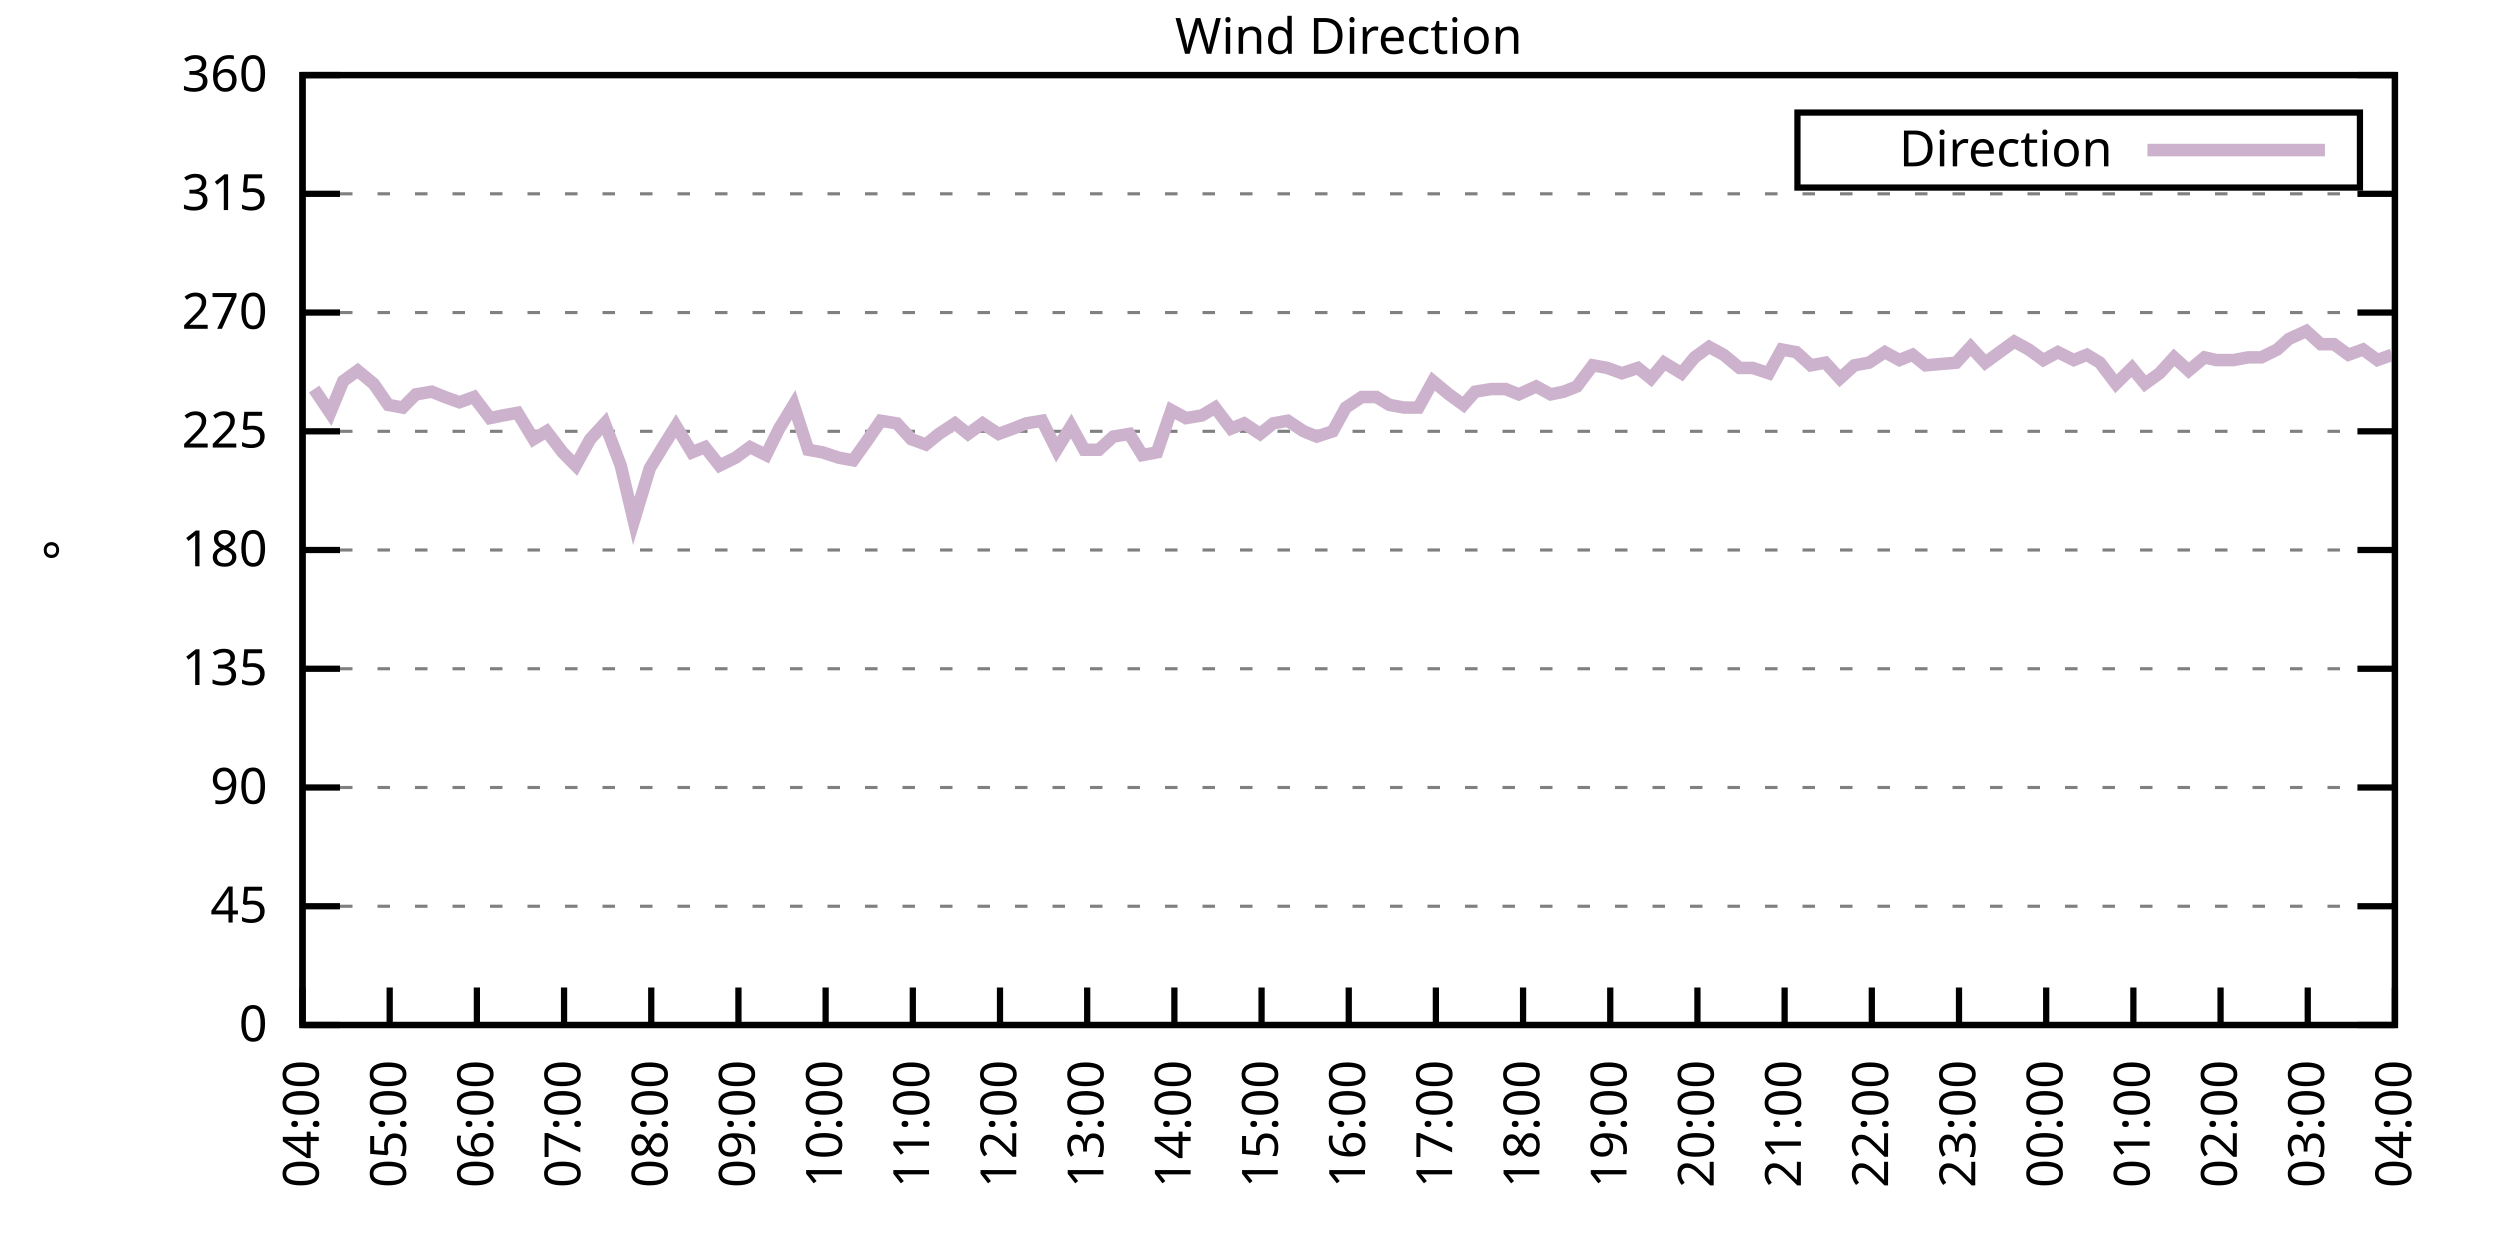
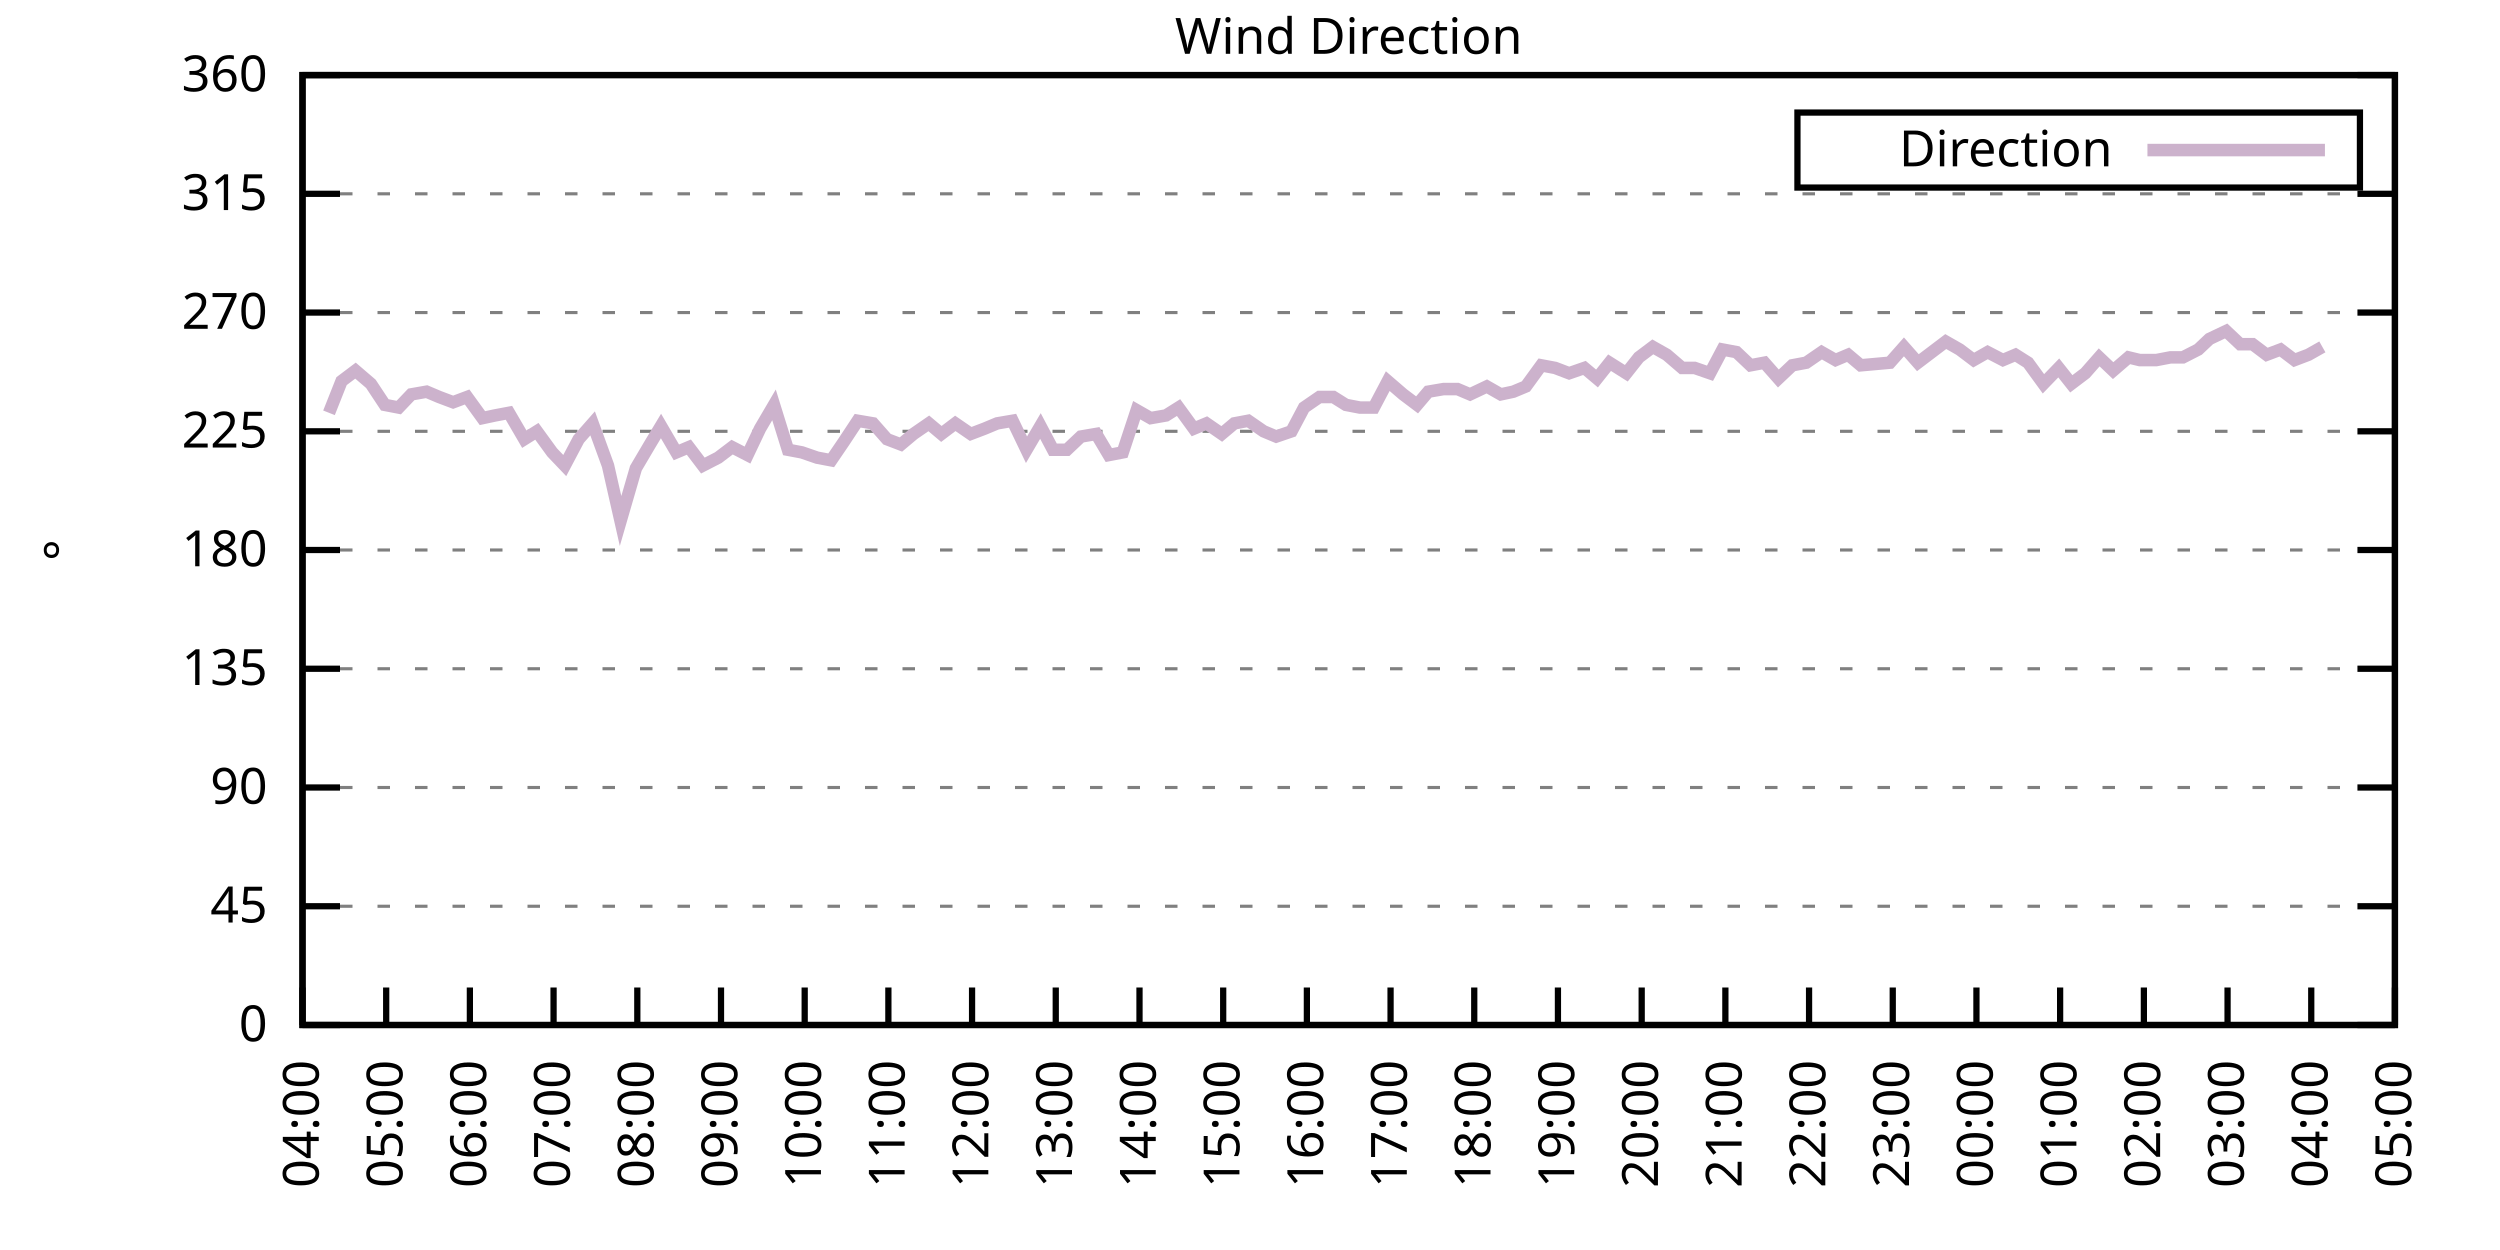
<svg xmlns="http://www.w3.org/2000/svg" xmlns:xlink="http://www.w3.org/1999/xlink" width="400" height="200" viewBox="0 0 400 200">
  <g id="gnuplot_canvas">
    <rect x="0" y="0" width="400" height="200" fill="none" />
    <defs>
      <circle id="gpDot" r="0.5" stroke-width="0.5" stroke="currentColor" />
      <path id="gpPt0" stroke-width="0.333" stroke="currentColor" d="M-1,0 h2 M0,-1 v2" />
      <path id="gpPt1" stroke-width="0.333" stroke="currentColor" d="M-1,-1 L1,1 M1,-1 L-1,1" />
      <path id="gpPt2" stroke-width="0.333" stroke="currentColor" d="M-1,0 L1,0 M0,-1 L0,1 M-1,-1 L1,1 M-1,1 L1,-1" />
      <rect id="gpPt3" stroke-width="0.333" stroke="currentColor" x="-1" y="-1" width="2" height="2" />
      <rect id="gpPt4" stroke-width="0.333" stroke="currentColor" fill="currentColor" x="-1" y="-1" width="2" height="2" />
      <circle id="gpPt5" stroke-width="0.333" stroke="currentColor" cx="0" cy="0" r="1" />
      <use xlink:href="#gpPt5" id="gpPt6" fill="currentColor" stroke="none" />
      <path id="gpPt7" stroke-width="0.333" stroke="currentColor" d="M0,-1.33 L-1.33,0.67 L1.33,0.67 z" />
      <use xlink:href="#gpPt7" id="gpPt8" fill="currentColor" stroke="none" />
      <use xlink:href="#gpPt7" id="gpPt9" stroke="currentColor" transform="rotate(180)" />
      <use xlink:href="#gpPt9" id="gpPt10" fill="currentColor" stroke="none" />
      <use xlink:href="#gpPt3" id="gpPt11" stroke="currentColor" transform="rotate(45)" />
      <use xlink:href="#gpPt11" id="gpPt12" fill="currentColor" stroke="none" />
      <path id="gpPt13" stroke-width="0.333" stroke="currentColor" d="M0,1.330 L1.265,0.411 L0.782,-1.067 L-0.782,-1.076 L-1.265,0.411 z" />
      <use xlink:href="#gpPt13" id="gpPt14" fill="currentColor" stroke="none" />
      <filter id="textbox" filterUnits="objectBoundingBox" x="0" y="0" height="1" width="1">
        <feFlood flood-color="white" flood-opacity="1" result="bgnd" />
        <feComposite in="SourceGraphic" in2="bgnd" operator="atop" />
      </filter>
      <filter id="greybox" filterUnits="objectBoundingBox" x="0" y="0" height="1" width="1">
        <feFlood flood-color="lightgrey" flood-opacity="1" result="grey" />
        <feComposite in="SourceGraphic" in2="grey" operator="atop" />
      </filter>
    </defs>
    <g fill="none" color="white" stroke="currentColor" stroke-width="1.00" stroke-linecap="butt" stroke-linejoin="miter">
</g>
    <g fill="none" color="black" stroke="currentColor" stroke-width="1.00" stroke-linecap="butt" stroke-linejoin="miter">
      <g stroke="none" shape-rendering="crispEdges">
        <polygon fill="rgb(255, 255, 255)" points="48.40,164.00 383.18,164.00 383.18,12.02 48.40,12.02 " />
      </g>
    </g>
    <g fill="none" color="black" stroke="currentColor" stroke-width="1.00" stroke-linecap="butt" stroke-linejoin="miter">
</g>
    <g fill="none" color="black" stroke="black" stroke-width="0.50" stroke-linecap="butt" stroke-linejoin="miter">
</g>
    <g fill="none" color="gray" stroke="currentColor" stroke-width="0.50" stroke-linecap="butt" stroke-linejoin="miter">
      <path stroke="gray" stroke-dasharray="2,4" class="gridline" d="M48.40,164.00 L383.19,164.00  " />
    </g>
    <g fill="none" color="gray" stroke="gray" stroke-width="1.00" stroke-linecap="butt" stroke-linejoin="miter">
</g>
    <g fill="none" color="black" stroke="currentColor" stroke-width="1.00" stroke-linecap="butt" stroke-linejoin="miter">
      <path stroke="black" d="M48.40,164.00 L54.40,164.00 M383.19,164.00 L377.19,164.00  " />
      <g transform="translate(42.80,166.60)" stroke="none" fill="black" font-family="Sans" font-size="8.00" text-anchor="end">
        <text>
          <tspan font-family="Sans"> 0</tspan>
        </text>
      </g>
    </g>
    <g fill="none" color="black" stroke="currentColor" stroke-width="1.00" stroke-linecap="butt" stroke-linejoin="miter">
</g>
    <g fill="none" color="black" stroke="black" stroke-width="0.50" stroke-linecap="butt" stroke-linejoin="miter">
</g>
    <g fill="none" color="gray" stroke="currentColor" stroke-width="0.50" stroke-linecap="butt" stroke-linejoin="miter">
      <path stroke="gray" stroke-dasharray="2,4" class="gridline" d="M48.40,145.00 L383.19,145.00  " />
    </g>
    <g fill="none" color="gray" stroke="gray" stroke-width="1.00" stroke-linecap="butt" stroke-linejoin="miter">
</g>
    <g fill="none" color="black" stroke="currentColor" stroke-width="1.00" stroke-linecap="butt" stroke-linejoin="miter">
      <path stroke="black" d="M48.40,145.00 L54.40,145.00 M383.19,145.00 L377.19,145.00  " />
      <g transform="translate(42.80,147.60)" stroke="none" fill="black" font-family="Sans" font-size="8.00" text-anchor="end">
        <text>
          <tspan font-family="Sans"> 45</tspan>
        </text>
      </g>
    </g>
    <g fill="none" color="black" stroke="currentColor" stroke-width="1.00" stroke-linecap="butt" stroke-linejoin="miter">
</g>
    <g fill="none" color="black" stroke="black" stroke-width="0.50" stroke-linecap="butt" stroke-linejoin="miter">
</g>
    <g fill="none" color="gray" stroke="currentColor" stroke-width="0.50" stroke-linecap="butt" stroke-linejoin="miter">
      <path stroke="gray" stroke-dasharray="2,4" class="gridline" d="M48.40,126.00 L383.19,126.00  " />
    </g>
    <g fill="none" color="gray" stroke="gray" stroke-width="1.00" stroke-linecap="butt" stroke-linejoin="miter">
</g>
    <g fill="none" color="black" stroke="currentColor" stroke-width="1.00" stroke-linecap="butt" stroke-linejoin="miter">
      <path stroke="black" d="M48.40,126.00 L54.40,126.00 M383.19,126.00 L377.19,126.00  " />
      <g transform="translate(42.80,128.60)" stroke="none" fill="black" font-family="Sans" font-size="8.00" text-anchor="end">
        <text>
          <tspan font-family="Sans"> 90</tspan>
        </text>
      </g>
    </g>
    <g fill="none" color="black" stroke="currentColor" stroke-width="1.00" stroke-linecap="butt" stroke-linejoin="miter">
</g>
    <g fill="none" color="black" stroke="black" stroke-width="0.50" stroke-linecap="butt" stroke-linejoin="miter">
</g>
    <g fill="none" color="gray" stroke="currentColor" stroke-width="0.50" stroke-linecap="butt" stroke-linejoin="miter">
      <path stroke="gray" stroke-dasharray="2,4" class="gridline" d="M48.40,107.00 L383.19,107.00  " />
    </g>
    <g fill="none" color="gray" stroke="gray" stroke-width="1.00" stroke-linecap="butt" stroke-linejoin="miter">
</g>
    <g fill="none" color="black" stroke="currentColor" stroke-width="1.00" stroke-linecap="butt" stroke-linejoin="miter">
      <path stroke="black" d="M48.40,107.00 L54.40,107.00 M383.19,107.00 L377.19,107.00  " />
      <g transform="translate(42.80,109.60)" stroke="none" fill="black" font-family="Sans" font-size="8.00" text-anchor="end">
        <text>
          <tspan font-family="Sans"> 135</tspan>
        </text>
      </g>
    </g>
    <g fill="none" color="black" stroke="currentColor" stroke-width="1.00" stroke-linecap="butt" stroke-linejoin="miter">
</g>
    <g fill="none" color="black" stroke="black" stroke-width="0.50" stroke-linecap="butt" stroke-linejoin="miter">
</g>
    <g fill="none" color="gray" stroke="currentColor" stroke-width="0.50" stroke-linecap="butt" stroke-linejoin="miter">
      <path stroke="gray" stroke-dasharray="2,4" class="gridline" d="M48.40,88.00 L383.19,88.00  " />
    </g>
    <g fill="none" color="gray" stroke="gray" stroke-width="1.00" stroke-linecap="butt" stroke-linejoin="miter">
</g>
    <g fill="none" color="black" stroke="currentColor" stroke-width="1.00" stroke-linecap="butt" stroke-linejoin="miter">
      <path stroke="black" d="M48.40,88.00 L54.40,88.00 M383.19,88.00 L377.19,88.00  " />
      <g transform="translate(42.80,90.60)" stroke="none" fill="black" font-family="Sans" font-size="8.00" text-anchor="end">
        <text>
          <tspan font-family="Sans"> 180</tspan>
        </text>
      </g>
    </g>
    <g fill="none" color="black" stroke="currentColor" stroke-width="1.00" stroke-linecap="butt" stroke-linejoin="miter">
</g>
    <g fill="none" color="black" stroke="black" stroke-width="0.50" stroke-linecap="butt" stroke-linejoin="miter">
</g>
    <g fill="none" color="gray" stroke="currentColor" stroke-width="0.50" stroke-linecap="butt" stroke-linejoin="miter">
      <path stroke="gray" stroke-dasharray="2,4" class="gridline" d="M48.40,69.01 L383.19,69.01  " />
    </g>
    <g fill="none" color="gray" stroke="gray" stroke-width="1.00" stroke-linecap="butt" stroke-linejoin="miter">
</g>
    <g fill="none" color="black" stroke="currentColor" stroke-width="1.00" stroke-linecap="butt" stroke-linejoin="miter">
      <path stroke="black" d="M48.40,69.01 L54.40,69.01 M383.19,69.01 L377.19,69.01  " />
      <g transform="translate(42.80,71.61)" stroke="none" fill="black" font-family="Sans" font-size="8.00" text-anchor="end">
        <text>
          <tspan font-family="Sans"> 225</tspan>
        </text>
      </g>
    </g>
    <g fill="none" color="black" stroke="currentColor" stroke-width="1.00" stroke-linecap="butt" stroke-linejoin="miter">
</g>
    <g fill="none" color="black" stroke="black" stroke-width="0.50" stroke-linecap="butt" stroke-linejoin="miter">
</g>
    <g fill="none" color="gray" stroke="currentColor" stroke-width="0.50" stroke-linecap="butt" stroke-linejoin="miter">
      <path stroke="gray" stroke-dasharray="2,4" class="gridline" d="M48.40,50.01 L383.19,50.01  " />
    </g>
    <g fill="none" color="gray" stroke="gray" stroke-width="1.00" stroke-linecap="butt" stroke-linejoin="miter">
</g>
    <g fill="none" color="black" stroke="currentColor" stroke-width="1.00" stroke-linecap="butt" stroke-linejoin="miter">
      <path stroke="black" d="M48.40,50.01 L54.40,50.01 M383.19,50.01 L377.19,50.01  " />
      <g transform="translate(42.80,52.61)" stroke="none" fill="black" font-family="Sans" font-size="8.00" text-anchor="end">
        <text>
          <tspan font-family="Sans"> 270</tspan>
        </text>
      </g>
    </g>
    <g fill="none" color="black" stroke="currentColor" stroke-width="1.00" stroke-linecap="butt" stroke-linejoin="miter">
</g>
    <g fill="none" color="black" stroke="black" stroke-width="0.50" stroke-linecap="butt" stroke-linejoin="miter">
</g>
    <g fill="none" color="gray" stroke="currentColor" stroke-width="0.50" stroke-linecap="butt" stroke-linejoin="miter">
      <path stroke="gray" stroke-dasharray="2,4" class="gridline" d="M48.40,31.01 L383.19,31.01  " />
    </g>
    <g fill="none" color="gray" stroke="gray" stroke-width="1.00" stroke-linecap="butt" stroke-linejoin="miter">
</g>
    <g fill="none" color="black" stroke="currentColor" stroke-width="1.00" stroke-linecap="butt" stroke-linejoin="miter">
      <path stroke="black" d="M48.40,31.01 L54.40,31.01 M383.19,31.01 L377.19,31.01  " />
      <g transform="translate(42.80,33.61)" stroke="none" fill="black" font-family="Sans" font-size="8.00" text-anchor="end">
        <text>
          <tspan font-family="Sans"> 315</tspan>
        </text>
      </g>
    </g>
    <g fill="none" color="black" stroke="currentColor" stroke-width="1.00" stroke-linecap="butt" stroke-linejoin="miter">
</g>
    <g fill="none" color="black" stroke="black" stroke-width="0.50" stroke-linecap="butt" stroke-linejoin="miter">
</g>
    <g fill="none" color="gray" stroke="currentColor" stroke-width="0.50" stroke-linecap="butt" stroke-linejoin="miter">
      <path stroke="gray" stroke-dasharray="2,4" class="gridline" d="M48.40,12.01 L383.19,12.01  " />
    </g>
    <g fill="none" color="gray" stroke="gray" stroke-width="1.00" stroke-linecap="butt" stroke-linejoin="miter">
</g>
    <g fill="none" color="black" stroke="currentColor" stroke-width="1.00" stroke-linecap="butt" stroke-linejoin="miter">
      <path stroke="black" d="M48.40,12.01 L54.40,12.01 M383.19,12.01 L377.19,12.01  " />
      <g transform="translate(42.80,14.61)" stroke="none" fill="black" font-family="Sans" font-size="8.00" text-anchor="end">
        <text>
          <tspan font-family="Sans"> 360</tspan>
        </text>
      </g>
    </g>
    <g fill="none" color="black" stroke="currentColor" stroke-width="1.00" stroke-linecap="butt" stroke-linejoin="miter">
      <path stroke="black" d="M48.40,164.00 L48.40,158.00  " />
      <g transform="translate(51.00,169.60) rotate(270.00)" stroke="none" fill="black" font-family="Sans" font-size="8.00" text-anchor="end">
        <text>
          <tspan font-family="Sans">04:00</tspan>
        </text>
      </g>
    </g>
    <g fill="none" color="black" stroke="currentColor" stroke-width="1.00" stroke-linecap="butt" stroke-linejoin="miter">
-       <path stroke="black" d="M62.35,164.00 L62.35,158.00  " />
-       <g transform="translate(64.95,169.60) rotate(270.00)" stroke="none" fill="black" font-family="Sans" font-size="8.00" text-anchor="end">
+       <path stroke="black" d="M61.79,164.00 L61.79,158.00  " />
+       <g transform="translate(64.39,169.60) rotate(270.00)" stroke="none" fill="black" font-family="Sans" font-size="8.00" text-anchor="end">
        <text>
          <tspan font-family="Sans">05:00</tspan>
        </text>
      </g>
    </g>
    <g fill="none" color="black" stroke="currentColor" stroke-width="1.00" stroke-linecap="butt" stroke-linejoin="miter">
-       <path stroke="black" d="M76.30,164.00 L76.30,158.00  " />
-       <g transform="translate(78.90,169.60) rotate(270.00)" stroke="none" fill="black" font-family="Sans" font-size="8.00" text-anchor="end">
+       <path stroke="black" d="M75.18,164.00 L75.18,158.00  " />
+       <g transform="translate(77.78,169.60) rotate(270.00)" stroke="none" fill="black" font-family="Sans" font-size="8.00" text-anchor="end">
        <text>
          <tspan font-family="Sans">06:00</tspan>
        </text>
      </g>
    </g>
    <g fill="none" color="black" stroke="currentColor" stroke-width="1.00" stroke-linecap="butt" stroke-linejoin="miter">
-       <path stroke="black" d="M90.25,164.00 L90.25,158.00  " />
-       <g transform="translate(92.85,169.60) rotate(270.00)" stroke="none" fill="black" font-family="Sans" font-size="8.00" text-anchor="end">
+       <path stroke="black" d="M88.57,164.00 L88.57,158.00  " />
+       <g transform="translate(91.17,169.60) rotate(270.00)" stroke="none" fill="black" font-family="Sans" font-size="8.00" text-anchor="end">
        <text>
          <tspan font-family="Sans">07:00</tspan>
        </text>
      </g>
    </g>
    <g fill="none" color="black" stroke="currentColor" stroke-width="1.00" stroke-linecap="butt" stroke-linejoin="miter">
-       <path stroke="black" d="M104.20,164.00 L104.20,158.00  " />
-       <g transform="translate(106.80,169.60) rotate(270.00)" stroke="none" fill="black" font-family="Sans" font-size="8.00" text-anchor="end">
+       <path stroke="black" d="M101.97,164.00 L101.97,158.00  " />
+       <g transform="translate(104.57,169.60) rotate(270.00)" stroke="none" fill="black" font-family="Sans" font-size="8.00" text-anchor="end">
        <text>
          <tspan font-family="Sans">08:00</tspan>
        </text>
      </g>
    </g>
    <g fill="none" color="black" stroke="currentColor" stroke-width="1.00" stroke-linecap="butt" stroke-linejoin="miter">
-       <path stroke="black" d="M118.15,164.00 L118.15,158.00  " />
-       <g transform="translate(120.75,169.60) rotate(270.00)" stroke="none" fill="black" font-family="Sans" font-size="8.00" text-anchor="end">
+       <path stroke="black" d="M115.36,164.00 L115.36,158.00  " />
+       <g transform="translate(117.96,169.60) rotate(270.00)" stroke="none" fill="black" font-family="Sans" font-size="8.00" text-anchor="end">
        <text>
          <tspan font-family="Sans">09:00</tspan>
        </text>
      </g>
    </g>
    <g fill="none" color="black" stroke="currentColor" stroke-width="1.00" stroke-linecap="butt" stroke-linejoin="miter">
-       <path stroke="black" d="M132.10,164.00 L132.10,158.00  " />
-       <g transform="translate(134.70,169.60) rotate(270.00)" stroke="none" fill="black" font-family="Sans" font-size="8.00" text-anchor="end">
+       <path stroke="black" d="M128.75,164.00 L128.75,158.00  " />
+       <g transform="translate(131.35,169.60) rotate(270.00)" stroke="none" fill="black" font-family="Sans" font-size="8.00" text-anchor="end">
        <text>
          <tspan font-family="Sans">10:00</tspan>
        </text>
      </g>
    </g>
    <g fill="none" color="black" stroke="currentColor" stroke-width="1.00" stroke-linecap="butt" stroke-linejoin="miter">
-       <path stroke="black" d="M146.05,164.00 L146.05,158.00  " />
-       <g transform="translate(148.65,169.60) rotate(270.00)" stroke="none" fill="black" font-family="Sans" font-size="8.00" text-anchor="end">
+       <path stroke="black" d="M142.14,164.00 L142.14,158.00  " />
+       <g transform="translate(144.74,169.60) rotate(270.00)" stroke="none" fill="black" font-family="Sans" font-size="8.00" text-anchor="end">
        <text>
          <tspan font-family="Sans">11:00</tspan>
        </text>
      </g>
    </g>
    <g fill="none" color="black" stroke="currentColor" stroke-width="1.00" stroke-linecap="butt" stroke-linejoin="miter">
-       <path stroke="black" d="M160.00,164.00 L160.00,158.00  " />
-       <g transform="translate(162.60,169.60) rotate(270.00)" stroke="none" fill="black" font-family="Sans" font-size="8.00" text-anchor="end">
+       <path stroke="black" d="M155.53,164.00 L155.53,158.00  " />
+       <g transform="translate(158.13,169.60) rotate(270.00)" stroke="none" fill="black" font-family="Sans" font-size="8.00" text-anchor="end">
        <text>
          <tspan font-family="Sans">12:00</tspan>
        </text>
      </g>
    </g>
    <g fill="none" color="black" stroke="currentColor" stroke-width="1.00" stroke-linecap="butt" stroke-linejoin="miter">
-       <path stroke="black" d="M173.95,164.00 L173.95,158.00  " />
-       <g transform="translate(176.55,169.60) rotate(270.00)" stroke="none" fill="black" font-family="Sans" font-size="8.00" text-anchor="end">
+       <path stroke="black" d="M168.92,164.00 L168.92,158.00  " />
+       <g transform="translate(171.52,169.60) rotate(270.00)" stroke="none" fill="black" font-family="Sans" font-size="8.00" text-anchor="end">
        <text>
          <tspan font-family="Sans">13:00</tspan>
        </text>
      </g>
    </g>
    <g fill="none" color="black" stroke="currentColor" stroke-width="1.00" stroke-linecap="butt" stroke-linejoin="miter">
-       <path stroke="black" d="M187.90,164.00 L187.90,158.00  " />
-       <g transform="translate(190.50,169.60) rotate(270.00)" stroke="none" fill="black" font-family="Sans" font-size="8.00" text-anchor="end">
+       <path stroke="black" d="M182.32,164.00 L182.32,158.00  " />
+       <g transform="translate(184.92,169.60) rotate(270.00)" stroke="none" fill="black" font-family="Sans" font-size="8.00" text-anchor="end">
        <text>
          <tspan font-family="Sans">14:00</tspan>
        </text>
      </g>
    </g>
    <g fill="none" color="black" stroke="currentColor" stroke-width="1.00" stroke-linecap="butt" stroke-linejoin="miter">
-       <path stroke="black" d="M201.85,164.00 L201.85,158.00  " />
-       <g transform="translate(204.45,169.60) rotate(270.00)" stroke="none" fill="black" font-family="Sans" font-size="8.00" text-anchor="end">
+       <path stroke="black" d="M195.71,164.00 L195.71,158.00  " />
+       <g transform="translate(198.31,169.60) rotate(270.00)" stroke="none" fill="black" font-family="Sans" font-size="8.00" text-anchor="end">
        <text>
          <tspan font-family="Sans">15:00</tspan>
        </text>
      </g>
    </g>
    <g fill="none" color="black" stroke="currentColor" stroke-width="1.00" stroke-linecap="butt" stroke-linejoin="miter">
-       <path stroke="black" d="M215.80,164.00 L215.80,158.00  " />
-       <g transform="translate(218.40,169.60) rotate(270.00)" stroke="none" fill="black" font-family="Sans" font-size="8.00" text-anchor="end">
+       <path stroke="black" d="M209.10,164.00 L209.10,158.00  " />
+       <g transform="translate(211.70,169.60) rotate(270.00)" stroke="none" fill="black" font-family="Sans" font-size="8.00" text-anchor="end">
        <text>
          <tspan font-family="Sans">16:00</tspan>
        </text>
      </g>
    </g>
    <g fill="none" color="black" stroke="currentColor" stroke-width="1.00" stroke-linecap="butt" stroke-linejoin="miter">
-       <path stroke="black" d="M229.74,164.00 L229.74,158.00  " />
-       <g transform="translate(232.34,169.60) rotate(270.00)" stroke="none" fill="black" font-family="Sans" font-size="8.00" text-anchor="end">
+       <path stroke="black" d="M222.49,164.00 L222.49,158.00  " />
+       <g transform="translate(225.09,169.60) rotate(270.00)" stroke="none" fill="black" font-family="Sans" font-size="8.00" text-anchor="end">
        <text>
          <tspan font-family="Sans">17:00</tspan>
        </text>
      </g>
    </g>
    <g fill="none" color="black" stroke="currentColor" stroke-width="1.00" stroke-linecap="butt" stroke-linejoin="miter">
-       <path stroke="black" d="M243.69,164.00 L243.69,158.00  " />
-       <g transform="translate(246.29,169.60) rotate(270.00)" stroke="none" fill="black" font-family="Sans" font-size="8.00" text-anchor="end">
+       <path stroke="black" d="M235.88,164.00 L235.88,158.00  " />
+       <g transform="translate(238.48,169.60) rotate(270.00)" stroke="none" fill="black" font-family="Sans" font-size="8.00" text-anchor="end">
        <text>
          <tspan font-family="Sans">18:00</tspan>
        </text>
      </g>
    </g>
    <g fill="none" color="black" stroke="currentColor" stroke-width="1.00" stroke-linecap="butt" stroke-linejoin="miter">
-       <path stroke="black" d="M257.64,164.00 L257.64,158.00  " />
-       <g transform="translate(260.24,169.60) rotate(270.00)" stroke="none" fill="black" font-family="Sans" font-size="8.00" text-anchor="end">
+       <path stroke="black" d="M249.27,164.00 L249.27,158.00  " />
+       <g transform="translate(251.87,169.60) rotate(270.00)" stroke="none" fill="black" font-family="Sans" font-size="8.00" text-anchor="end">
        <text>
          <tspan font-family="Sans">19:00</tspan>
        </text>
      </g>
    </g>
    <g fill="none" color="black" stroke="currentColor" stroke-width="1.00" stroke-linecap="butt" stroke-linejoin="miter">
-       <path stroke="black" d="M271.59,164.00 L271.59,158.00  " />
-       <g transform="translate(274.19,169.60) rotate(270.00)" stroke="none" fill="black" font-family="Sans" font-size="8.00" text-anchor="end">
+       <path stroke="black" d="M262.67,164.00 L262.67,158.00  " />
+       <g transform="translate(265.27,169.60) rotate(270.00)" stroke="none" fill="black" font-family="Sans" font-size="8.00" text-anchor="end">
        <text>
          <tspan font-family="Sans">20:00</tspan>
        </text>
      </g>
    </g>
    <g fill="none" color="black" stroke="currentColor" stroke-width="1.00" stroke-linecap="butt" stroke-linejoin="miter">
-       <path stroke="black" d="M285.54,164.00 L285.54,158.00  " />
-       <g transform="translate(288.14,169.60) rotate(270.00)" stroke="none" fill="black" font-family="Sans" font-size="8.00" text-anchor="end">
+       <path stroke="black" d="M276.06,164.00 L276.06,158.00  " />
+       <g transform="translate(278.66,169.60) rotate(270.00)" stroke="none" fill="black" font-family="Sans" font-size="8.00" text-anchor="end">
        <text>
          <tspan font-family="Sans">21:00</tspan>
        </text>
      </g>
    </g>
    <g fill="none" color="black" stroke="currentColor" stroke-width="1.00" stroke-linecap="butt" stroke-linejoin="miter">
-       <path stroke="black" d="M299.49,164.00 L299.49,158.00  " />
-       <g transform="translate(302.09,169.60) rotate(270.00)" stroke="none" fill="black" font-family="Sans" font-size="8.00" text-anchor="end">
+       <path stroke="black" d="M289.45,164.00 L289.45,158.00  " />
+       <g transform="translate(292.05,169.60) rotate(270.00)" stroke="none" fill="black" font-family="Sans" font-size="8.00" text-anchor="end">
        <text>
          <tspan font-family="Sans">22:00</tspan>
        </text>
      </g>
    </g>
    <g fill="none" color="black" stroke="currentColor" stroke-width="1.00" stroke-linecap="butt" stroke-linejoin="miter">
-       <path stroke="black" d="M313.44,164.00 L313.44,158.00  " />
-       <g transform="translate(316.04,169.60) rotate(270.00)" stroke="none" fill="black" font-family="Sans" font-size="8.00" text-anchor="end">
+       <path stroke="black" d="M302.84,164.00 L302.84,158.00  " />
+       <g transform="translate(305.44,169.60) rotate(270.00)" stroke="none" fill="black" font-family="Sans" font-size="8.00" text-anchor="end">
        <text>
          <tspan font-family="Sans">23:00</tspan>
        </text>
      </g>
    </g>
    <g fill="none" color="black" stroke="currentColor" stroke-width="1.00" stroke-linecap="butt" stroke-linejoin="miter">
-       <path stroke="black" d="M327.39,164.00 L327.39,158.00  " />
-       <g transform="translate(329.99,169.60) rotate(270.00)" stroke="none" fill="black" font-family="Sans" font-size="8.00" text-anchor="end">
+       <path stroke="black" d="M316.23,164.00 L316.23,158.00  " />
+       <g transform="translate(318.83,169.60) rotate(270.00)" stroke="none" fill="black" font-family="Sans" font-size="8.00" text-anchor="end">
        <text>
          <tspan font-family="Sans">00:00</tspan>
        </text>
      </g>
    </g>
    <g fill="none" color="black" stroke="currentColor" stroke-width="1.00" stroke-linecap="butt" stroke-linejoin="miter">
-       <path stroke="black" d="M341.34,164.00 L341.34,158.00  " />
-       <g transform="translate(343.94,169.60) rotate(270.00)" stroke="none" fill="black" font-family="Sans" font-size="8.00" text-anchor="end">
+       <path stroke="black" d="M329.62,164.00 L329.62,158.00  " />
+       <g transform="translate(332.22,169.60) rotate(270.00)" stroke="none" fill="black" font-family="Sans" font-size="8.00" text-anchor="end">
        <text>
          <tspan font-family="Sans">01:00</tspan>
        </text>
      </g>
    </g>
    <g fill="none" color="black" stroke="currentColor" stroke-width="1.00" stroke-linecap="butt" stroke-linejoin="miter">
-       <path stroke="black" d="M355.29,164.00 L355.29,158.00  " />
-       <g transform="translate(357.89,169.60) rotate(270.00)" stroke="none" fill="black" font-family="Sans" font-size="8.00" text-anchor="end">
+       <path stroke="black" d="M343.02,164.00 L343.02,158.00  " />
+       <g transform="translate(345.62,169.60) rotate(270.00)" stroke="none" fill="black" font-family="Sans" font-size="8.00" text-anchor="end">
        <text>
          <tspan font-family="Sans">02:00</tspan>
        </text>
      </g>
    </g>
    <g fill="none" color="black" stroke="currentColor" stroke-width="1.00" stroke-linecap="butt" stroke-linejoin="miter">
-       <path stroke="black" d="M369.24,164.00 L369.24,158.00  " />
-       <g transform="translate(371.84,169.60) rotate(270.00)" stroke="none" fill="black" font-family="Sans" font-size="8.00" text-anchor="end">
+       <path stroke="black" d="M356.41,164.00 L356.41,158.00  " />
+       <g transform="translate(359.01,169.60) rotate(270.00)" stroke="none" fill="black" font-family="Sans" font-size="8.00" text-anchor="end">
        <text>
          <tspan font-family="Sans">03:00</tspan>
+         </text>
+       </g>
+     </g>
+     <g fill="none" color="black" stroke="currentColor" stroke-width="1.00" stroke-linecap="butt" stroke-linejoin="miter">
+       <path stroke="black" d="M369.80,164.00 L369.80,158.00  " />
+       <g transform="translate(372.40,169.60) rotate(270.00)" stroke="none" fill="black" font-family="Sans" font-size="8.00" text-anchor="end">
+         <text>
+           <tspan font-family="Sans">04:00</tspan>
        </text>
      </g>
    </g>
    <g fill="none" color="black" stroke="currentColor" stroke-width="1.00" stroke-linecap="butt" stroke-linejoin="miter">
      <path stroke="black" d="M383.19,164.00 L383.19,158.00  " />
      <g transform="translate(385.79,169.60) rotate(270.00)" stroke="none" fill="black" font-family="Sans" font-size="8.00" text-anchor="end">
        <text>
-           <tspan font-family="Sans">04:00</tspan>
+           <tspan font-family="Sans">05:00</tspan>
        </text>
      </g>
    </g>
    <g fill="none" color="black" stroke="currentColor" stroke-width="1.00" stroke-linecap="butt" stroke-linejoin="miter">
</g>
    <g fill="none" color="black" stroke="currentColor" stroke-width="1.00" stroke-linecap="butt" stroke-linejoin="miter">
      <path stroke="black" d="M48.40,12.01 L48.40,164.00 L383.19,164.00 L383.19,12.01 L48.40,12.01 Z  " />
    </g>
    <g fill="none" color="black" stroke="currentColor" stroke-width="1.00" stroke-linecap="butt" stroke-linejoin="miter">
</g>
    <g fill="none" color="black" stroke="currentColor" stroke-width="1.00" stroke-linecap="butt" stroke-linejoin="miter">
      <path stroke="black" d="M287.59,30.01 L287.59,18.01 L377.59,18.01 L377.59,30.01 L287.59,30.01 Z  " />
    </g>
    <g id="Wind_direction_plot_1">
      <g fill="none" color="white" stroke="black" stroke-width="2.00" stroke-linecap="butt" stroke-linejoin="miter">
</g>
      <g fill="none" color="black" stroke="currentColor" stroke-width="2.00" stroke-linecap="butt" stroke-linejoin="miter">
        <g transform="translate(337.99,26.61)" stroke="none" fill="black" font-family="Sans" font-size="8.00" text-anchor="end">
          <text>
            <tspan font-family="Sans">Direction</tspan>
          </text>
        </g>
      </g>
      <g fill="none" color="black" stroke="currentColor" stroke-width="2.00" stroke-linecap="butt" stroke-linejoin="miter">
-         <path stroke="rgb(204, 178, 204)" d="M343.59,24.01 L371.99,24.01 M50.26,62.25 L52.82,66.05 L54.91,60.98 L57.23,59.30 L59.79,61.41 L62.12,64.78   L64.44,65.21 L66.53,63.10 L69.09,62.67 L71.18,63.52 L73.51,64.36 L75.83,63.52 L78.39,66.90 L80.48,66.47   L82.81,66.05 L85.37,70.27 L87.46,69.01 L90.02,72.38 L92.11,74.49 L94.43,70.27 L96.76,67.74 L99.32,74.49   L101.41,83.36 L103.97,74.92 L106.29,71.12 L108.15,68.16 L110.71,72.38 L112.80,71.54 L115.13,74.49 L117.68,73.23   L120.01,71.54 L122.57,72.81 L124.66,68.58 L126.98,64.78 L129.31,71.96 L131.63,72.38 L134.19,73.23 L136.51,73.65   L138.61,70.70 L140.93,67.32 L143.49,67.74 L145.81,70.27 L148.14,71.12 L150.23,69.43 L152.79,67.74 L154.88,69.43   L157.21,67.74 L159.76,69.43 L162.09,68.58 L164.18,67.74 L166.74,67.32 L169.06,71.96 L171.39,68.16 L173.48,71.96   L175.81,71.96 L178.13,69.85 L180.69,69.43 L182.78,72.81 L185.11,72.38 L187.43,65.63 L189.76,66.90 L192.31,66.47   L194.41,65.21 L196.96,68.58 L199.06,67.74 L201.61,69.43 L203.71,67.74 L206.03,67.32 L208.59,69.01 L210.68,69.85   L213.24,69.01 L215.33,65.21 L217.89,63.52 L220.21,63.52 L222.30,64.78 L224.63,65.21 L226.95,65.21 L229.28,60.98   L231.84,63.10 L234.16,64.78 L236.02,62.67 L238.58,62.25 L240.90,62.25 L243.00,63.10 L245.79,61.83 L248.11,63.10   L250.20,62.67 L252.30,61.83 L254.85,58.45 L257.18,58.87 L259.50,59.72 L262.06,58.87 L264.15,60.56 L266.25,58.03   L269.04,59.72 L271.13,57.18 L273.45,55.50 L275.78,56.76 L278.34,58.87 L280.43,58.87 L282.99,59.72 L285.08,55.92   L287.40,56.34 L289.73,58.45 L292.05,58.03 L294.38,60.56 L296.70,58.45 L299.03,58.03 L301.58,56.34 L303.91,57.61   L306.00,56.76 L308.09,58.45 L312.98,58.03 L315.30,55.50 L317.63,58.03 L319.95,56.34 L322.28,54.65 L324.60,55.92   L326.93,57.61 L329.25,56.34 L331.81,57.61 L333.90,56.76 L335.99,58.03 L338.55,61.41 L341.11,58.87 L343.20,61.41   L345.53,59.72 L347.85,57.18 L350.18,59.30 L352.73,57.18 L354.59,57.61 L357.38,57.61 L359.71,57.18 L361.80,57.18   L364.36,55.92 L366.22,54.23 L369.01,52.96 L371.33,55.07 L373.43,55.07 L375.75,56.76 L378.08,55.92 L380.40,57.61   L382.73,56.76  " />
+         <path stroke="rgb(204, 178, 204)" d="M343.59,24.01 L371.99,24.01 M52.64,66.05 L54.65,60.98 L56.88,59.30 L59.34,61.41 L61.57,64.78 L63.80,65.21   L65.81,63.10 L68.26,62.67 L70.27,63.52 L72.50,64.36 L74.74,63.52 L77.19,66.90 L79.20,66.47 L81.43,66.05   L83.89,70.27 L85.90,69.01 L88.35,72.38 L90.36,74.49 L92.59,70.27 L94.82,67.74 L97.28,74.49 L99.29,83.36   L101.74,74.92 L103.98,71.12 L105.76,68.16 L108.22,72.38 L110.22,71.54 L112.46,74.49 L114.91,73.23 L117.14,71.54   L119.60,72.81 L121.61,68.58 L123.84,64.78 L126.07,71.96 L128.30,72.38 L130.76,73.23 L132.99,73.65 L135.00,70.70   L137.23,67.32 L139.69,67.74 L141.92,70.27 L144.15,71.12 L146.16,69.43 L148.61,67.74 L150.62,69.43 L152.85,67.74   L155.31,69.43 L157.54,68.58 L159.55,67.74 L162.01,67.32 L164.24,71.96 L166.47,68.16 L168.48,71.96 L170.71,71.96   L172.94,69.85 L175.40,69.43 L177.41,72.81 L179.64,72.38 L181.87,65.63 L184.10,66.90 L186.56,66.47 L188.57,65.21   L191.02,68.58 L193.03,67.74 L195.48,69.43 L197.49,67.74 L199.73,67.32 L202.18,69.01 L204.19,69.85 L206.64,69.01   L208.65,65.21 L211.11,63.52 L213.34,63.52 L215.35,64.78 L217.58,65.21 L219.81,65.21 L222.04,60.98 L224.50,63.10   L226.73,64.78 L228.52,62.67 L230.97,62.25 L233.20,62.25 L235.21,63.10 L237.89,61.83 L240.12,63.10 L242.13,62.67   L244.14,61.83 L246.60,58.45 L248.83,58.87 L251.06,59.72 L253.51,58.87 L255.52,60.56 L257.53,58.03 L260.21,59.72   L262.22,57.18 L264.45,55.50 L266.68,56.76 L269.14,58.87 L271.15,58.87 L273.60,59.72 L275.61,55.92 L277.84,56.34   L280.07,58.45 L282.31,58.03 L284.54,60.56 L286.77,58.45 L289.00,58.03 L291.46,56.34 L293.69,57.61 L295.70,56.76   L297.71,58.45 L302.39,58.03 L304.63,55.50 L306.86,58.03 L309.09,56.34 L311.32,54.65 L313.55,55.92 L315.79,57.61   L318.02,56.34 L320.47,57.61 L322.48,56.76 L324.49,58.03 L326.95,61.41 L329.40,58.87 L331.41,61.41 L333.64,59.72   L335.87,57.18 L338.10,59.30 L340.56,57.18 L342.35,57.61 L345.02,57.61 L347.26,57.18 L349.26,57.18 L351.72,55.92   L353.51,54.23 L356.18,52.96 L358.42,55.07 L360.42,55.07 L362.66,56.76 L364.89,55.92 L367.12,57.61 L369.35,56.76   L371.58,55.50  " />
      </g>
    </g>
    <g fill="none" color="black" stroke="currentColor" stroke-width="2.00" stroke-linecap="butt" stroke-linejoin="miter">
</g>
    <g fill="none" color="black" stroke="black" stroke-width="1.00" stroke-linecap="butt" stroke-linejoin="miter">
</g>
    <g fill="none" color="black" stroke="currentColor" stroke-width="1.00" stroke-linecap="butt" stroke-linejoin="miter">
      <path stroke="black" d="M48.40,12.01 L48.40,164.00 L383.19,164.00 L383.19,12.01 L48.40,12.01 Z  " />
      <g transform="translate(12.80,88.01) rotate(270.00)" stroke="none" fill="black" font-family="Sans" font-size="8.00" text-anchor="middle">
        <text>
          <tspan font-family="Sans">°</tspan>
        </text>
      </g>
    </g>
    <g fill="none" color="black" stroke="currentColor" stroke-width="1.00" stroke-linecap="butt" stroke-linejoin="miter">
</g>
    <g fill="none" color="black" stroke="currentColor" stroke-width="1.00" stroke-linecap="butt" stroke-linejoin="miter">
      <g transform="translate(215.79,8.61)" stroke="none" fill="black" font-family="Sans" font-size="8.00" text-anchor="middle">
        <text>
          <tspan font-family="Sans">Wind Direction</tspan>
        </text>
      </g>
    </g>
    <g fill="none" color="black" stroke="currentColor" stroke-width="1.00" stroke-linecap="butt" stroke-linejoin="miter">
</g>
  </g>
</svg>
